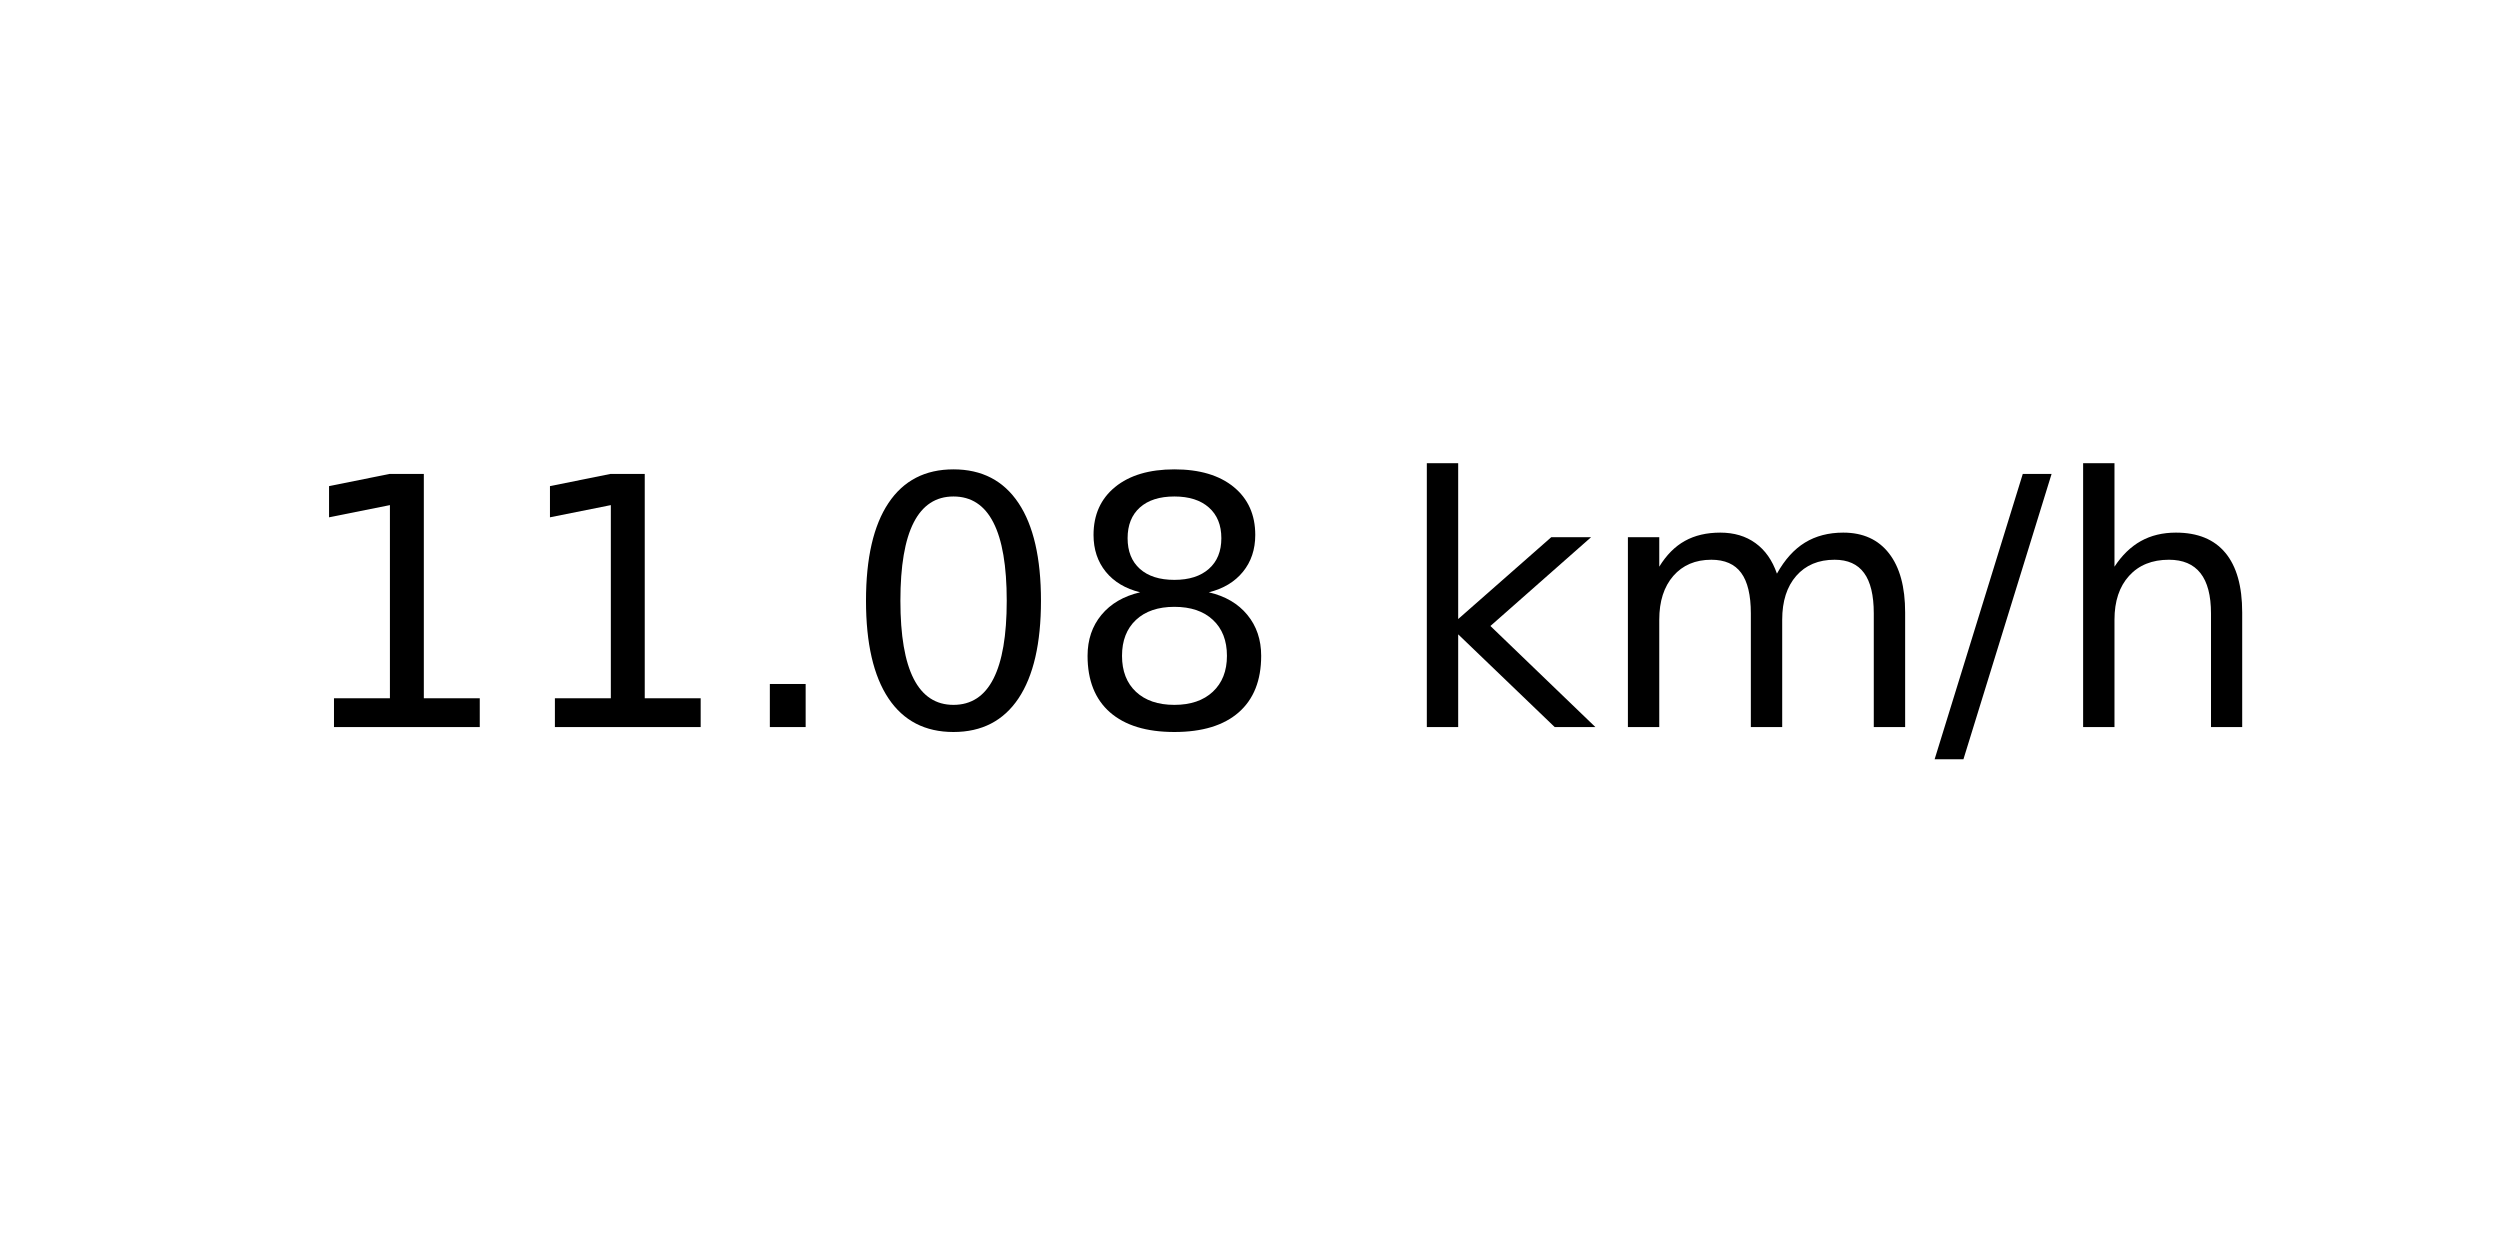
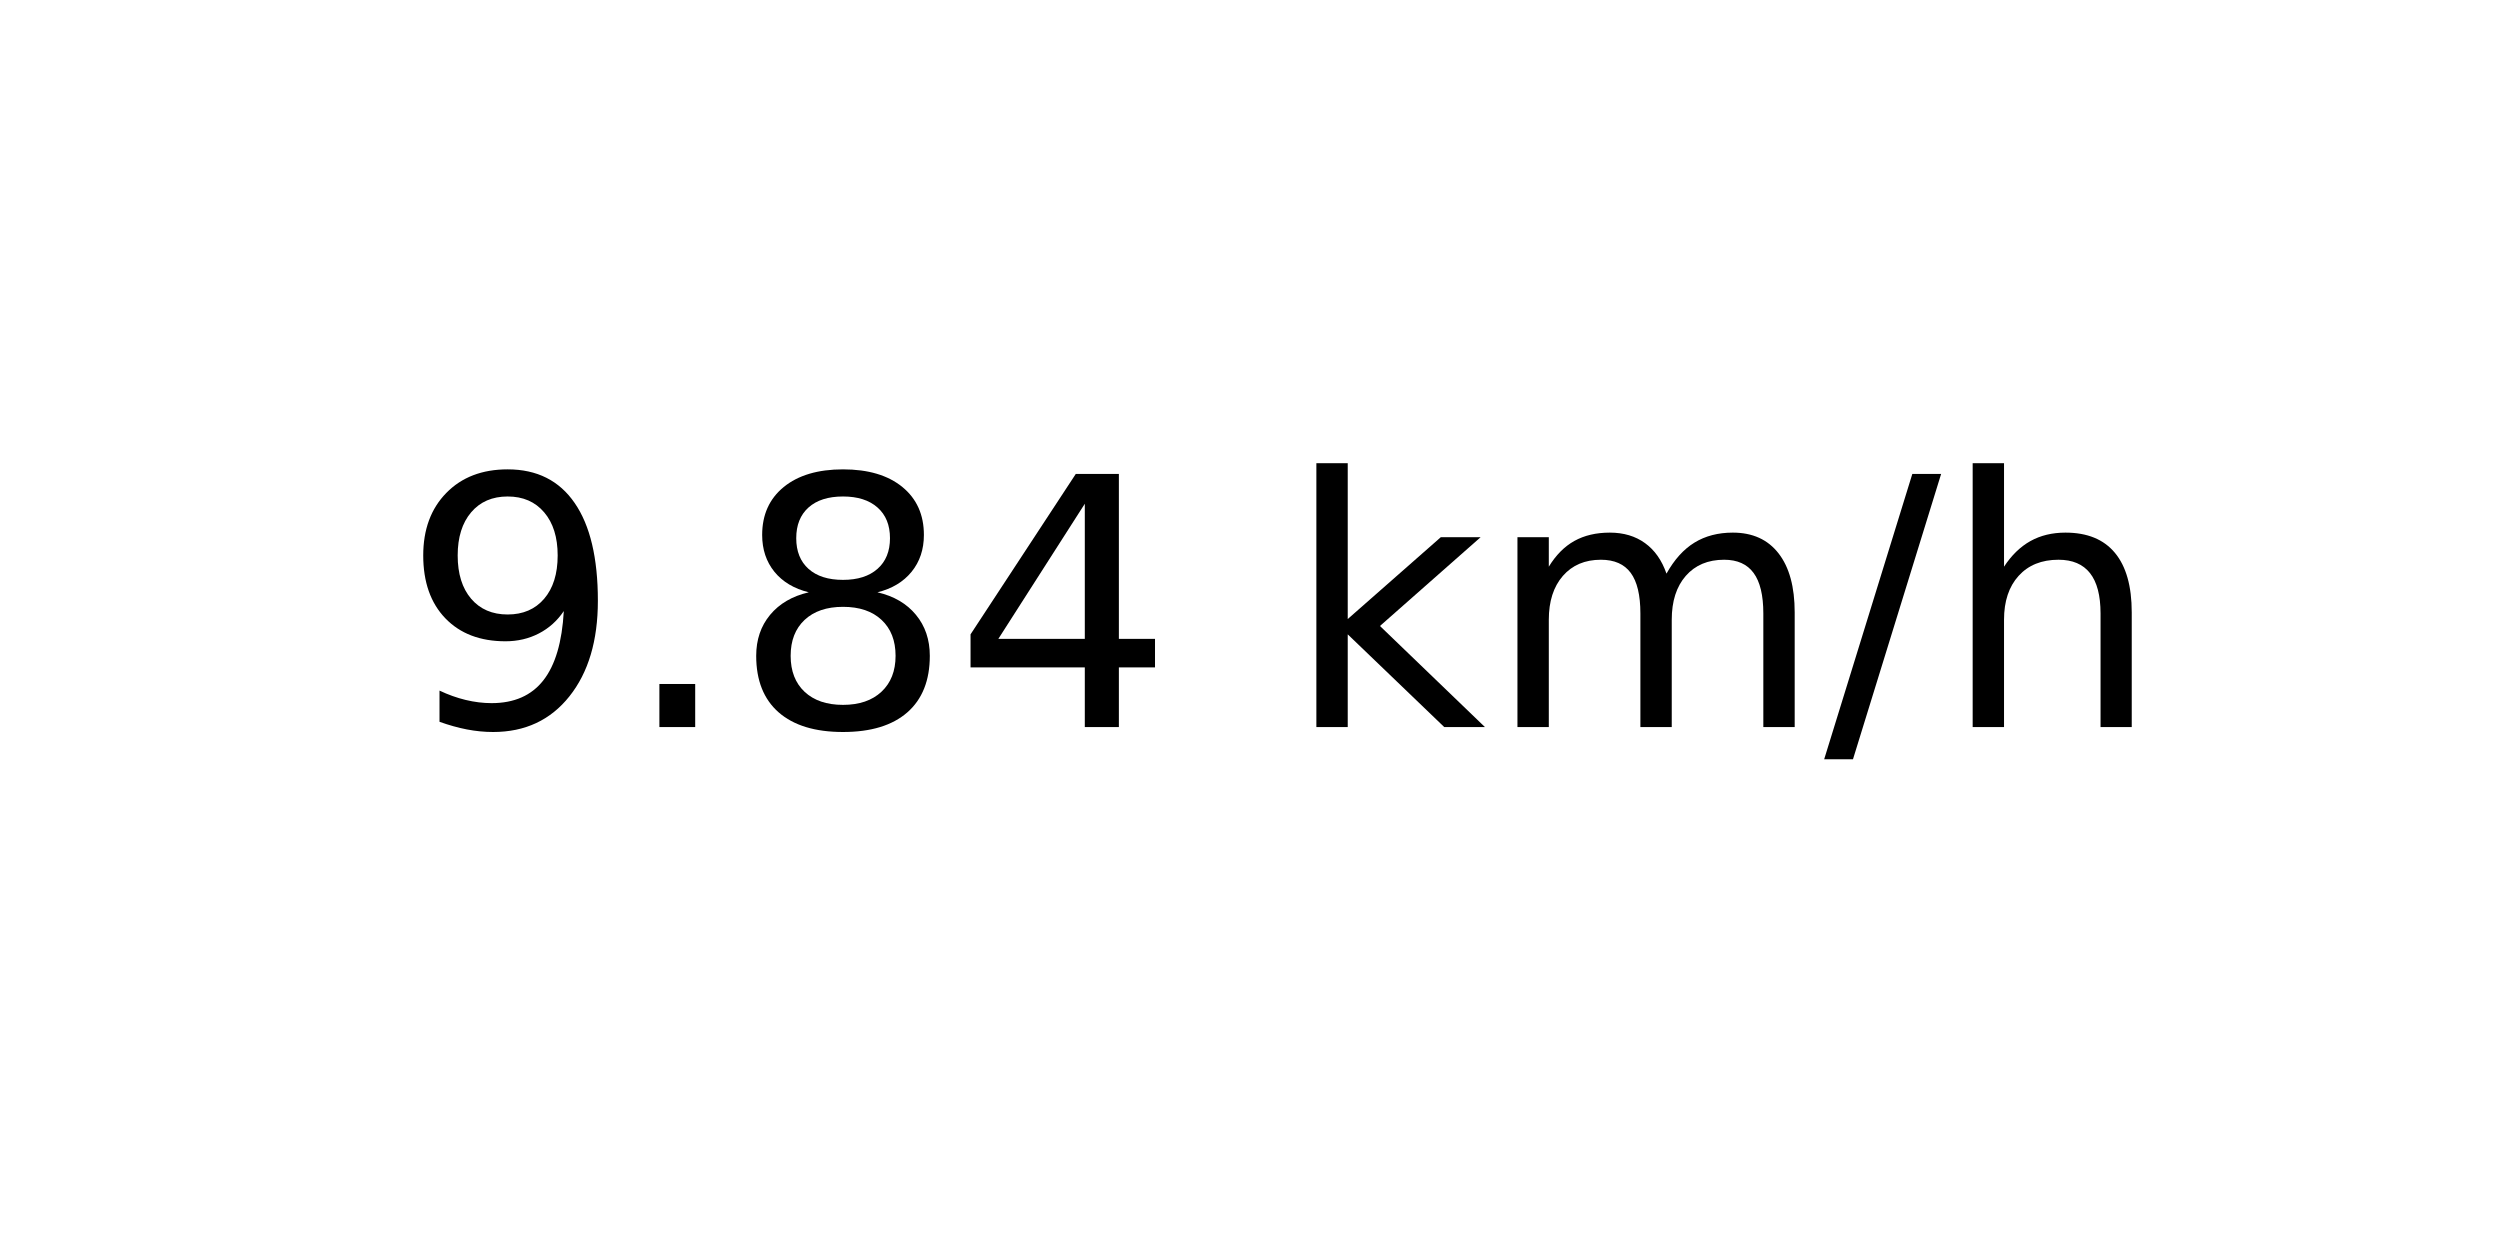
<svg xmlns="http://www.w3.org/2000/svg" xmlns:xlink="http://www.w3.org/1999/xlink" width="72pt" height="36pt" viewBox="0 0 72 36" version="1.1">
  <defs>
    <style type="text/css">*{stroke-linejoin: round; stroke-linecap: butt}</style>
  </defs>
  <g id="figure_1">
    <g id="axes_1">
      <g id="text_1">
-         <g transform="translate(8.378125 20.93937) scale(0.1 -0.1)">
+         <g transform="translate(11.55937 20.93937) scale(0.1 -0.1)">
          <defs>
-             <path id="DejaVuSans-31" d="M 794 531  L 1825 531  L 1825 4091  L 703 3866  L 703 4441  L 1819 4666  L 2450 4666  L 2450 531  L 3481 531  L 3481 0  L 794 0  L 794 531  z " transform="scale(0.015625)" />
+             <path id="DejaVuSans-39" d="M 703 97  L 703 672  Q 941 559 1184 500  Q 1428 441 1663 441  Q 2288 441 2617 861  Q 2947 1281 2994 2138  Q 2813 1869 2534 1725  Q 2256 1581 1919 1581  Q 1219 1581 811 2004  Q 403 2428 403 3163  Q 403 3881 828 4315  Q 1253 4750 1959 4750  Q 2769 4750 3195 4129  Q 3622 3509 3622 2328  Q 3622 1225 3098 567  Q 2575 -91 1691 -91  Q 1453 -91 1209 -44  Q 966 3 703 97  z M 1959 2075  Q 2384 2075 2632 2365  Q 2881 2656 2881 3163  Q 2881 3666 2632 3958  Q 2384 4250 1959 4250  Q 1534 4250 1286 3958  Q 1038 3666 1038 3163  Q 1038 2656 1286 2365  Q 1534 2075 1959 2075  z " transform="scale(0.015625)" />
            <path id="DejaVuSans-2e" d="M 684 794  L 1344 794  L 1344 0  L 684 0  L 684 794  z " transform="scale(0.015625)" />
-             <path id="DejaVuSans-30" d="M 2034 4250  Q 1547 4250 1301 3770  Q 1056 3291 1056 2328  Q 1056 1369 1301 889  Q 1547 409 2034 409  Q 2525 409 2770 889  Q 3016 1369 3016 2328  Q 3016 3291 2770 3770  Q 2525 4250 2034 4250  z M 2034 4750  Q 2819 4750 3233 4129  Q 3647 3509 3647 2328  Q 3647 1150 3233 529  Q 2819 -91 2034 -91  Q 1250 -91 836 529  Q 422 1150 422 2328  Q 422 3509 836 4129  Q 1250 4750 2034 4750  z " transform="scale(0.015625)" />
            <path id="DejaVuSans-38" d="M 2034 2216  Q 1584 2216 1326 1975  Q 1069 1734 1069 1313  Q 1069 891 1326 650  Q 1584 409 2034 409  Q 2484 409 2743 651  Q 3003 894 3003 1313  Q 3003 1734 2745 1975  Q 2488 2216 2034 2216  z M 1403 2484  Q 997 2584 770 2862  Q 544 3141 544 3541  Q 544 4100 942 4425  Q 1341 4750 2034 4750  Q 2731 4750 3128 4425  Q 3525 4100 3525 3541  Q 3525 3141 3298 2862  Q 3072 2584 2669 2484  Q 3125 2378 3379 2068  Q 3634 1759 3634 1313  Q 3634 634 3220 271  Q 2806 -91 2034 -91  Q 1263 -91 848 271  Q 434 634 434 1313  Q 434 1759 690 2068  Q 947 2378 1403 2484  z M 1172 3481  Q 1172 3119 1398 2916  Q 1625 2713 2034 2713  Q 2441 2713 2670 2916  Q 2900 3119 2900 3481  Q 2900 3844 2670 4047  Q 2441 4250 2034 4250  Q 1625 4250 1398 4047  Q 1172 3844 1172 3481  z " transform="scale(0.015625)" />
+             <path id="DejaVuSans-34" d="M 2419 4116  L 825 1625  L 2419 1625  L 2419 4116  z M 2253 4666  L 3047 4666  L 3047 1625  L 3713 1625  L 3713 1100  L 3047 1100  L 3047 0  L 2419 0  L 2419 1100  L 313 1100  L 313 1709  L 2253 4666  z " transform="scale(0.015625)" />
            <path id="DejaVuSans-20" transform="scale(0.015625)" />
            <path id="DejaVuSans-6b" d="M 581 4863  L 1159 4863  L 1159 1991  L 2875 3500  L 3609 3500  L 1753 1863  L 3688 0  L 2938 0  L 1159 1709  L 1159 0  L 581 0  L 581 4863  z " transform="scale(0.015625)" />
            <path id="DejaVuSans-6d" d="M 3328 2828  Q 3544 3216 3844 3400  Q 4144 3584 4550 3584  Q 5097 3584 5394 3201  Q 5691 2819 5691 2113  L 5691 0  L 5113 0  L 5113 2094  Q 5113 2597 4934 2840  Q 4756 3084 4391 3084  Q 3944 3084 3684 2787  Q 3425 2491 3425 1978  L 3425 0  L 2847 0  L 2847 2094  Q 2847 2600 2669 2842  Q 2491 3084 2119 3084  Q 1678 3084 1418 2786  Q 1159 2488 1159 1978  L 1159 0  L 581 0  L 581 3500  L 1159 3500  L 1159 2956  Q 1356 3278 1631 3431  Q 1906 3584 2284 3584  Q 2666 3584 2933 3390  Q 3200 3197 3328 2828  z " transform="scale(0.015625)" />
            <path id="DejaVuSans-2f" d="M 1625 4666  L 2156 4666  L 531 -594  L 0 -594  L 1625 4666  z " transform="scale(0.015625)" />
            <path id="DejaVuSans-68" d="M 3513 2113  L 3513 0  L 2938 0  L 2938 2094  Q 2938 2591 2744 2837  Q 2550 3084 2163 3084  Q 1697 3084 1428 2787  Q 1159 2491 1159 1978  L 1159 0  L 581 0  L 581 4863  L 1159 4863  L 1159 2956  Q 1366 3272 1645 3428  Q 1925 3584 2291 3584  Q 2894 3584 3203 3211  Q 3513 2838 3513 2113  z " transform="scale(0.015625)" />
          </defs>
-           <use xlink:href="#DejaVuSans-31" />
-           <use xlink:href="#DejaVuSans-31" x="63.623" />
-           <use xlink:href="#DejaVuSans-2e" x="127.246" />
-           <use xlink:href="#DejaVuSans-30" x="159.033" />
-           <use xlink:href="#DejaVuSans-38" x="222.656" />
-           <use xlink:href="#DejaVuSans-20" x="286.279" />
-           <use xlink:href="#DejaVuSans-6b" x="318.066" />
-           <use xlink:href="#DejaVuSans-6d" x="375.977" />
-           <use xlink:href="#DejaVuSans-2f" x="473.389" />
-           <use xlink:href="#DejaVuSans-68" x="507.08" />
+           <use xlink:href="#DejaVuSans-39" />
+           <use xlink:href="#DejaVuSans-2e" x="63.623" />
+           <use xlink:href="#DejaVuSans-38" x="95.41" />
+           <use xlink:href="#DejaVuSans-34" x="159.033" />
+           <use xlink:href="#DejaVuSans-20" x="222.656" />
+           <use xlink:href="#DejaVuSans-6b" x="254.443" />
+           <use xlink:href="#DejaVuSans-6d" x="312.354" />
+           <use xlink:href="#DejaVuSans-2f" x="409.766" />
+           <use xlink:href="#DejaVuSans-68" x="443.457" />
        </g>
      </g>
    </g>
  </g>
</svg>
